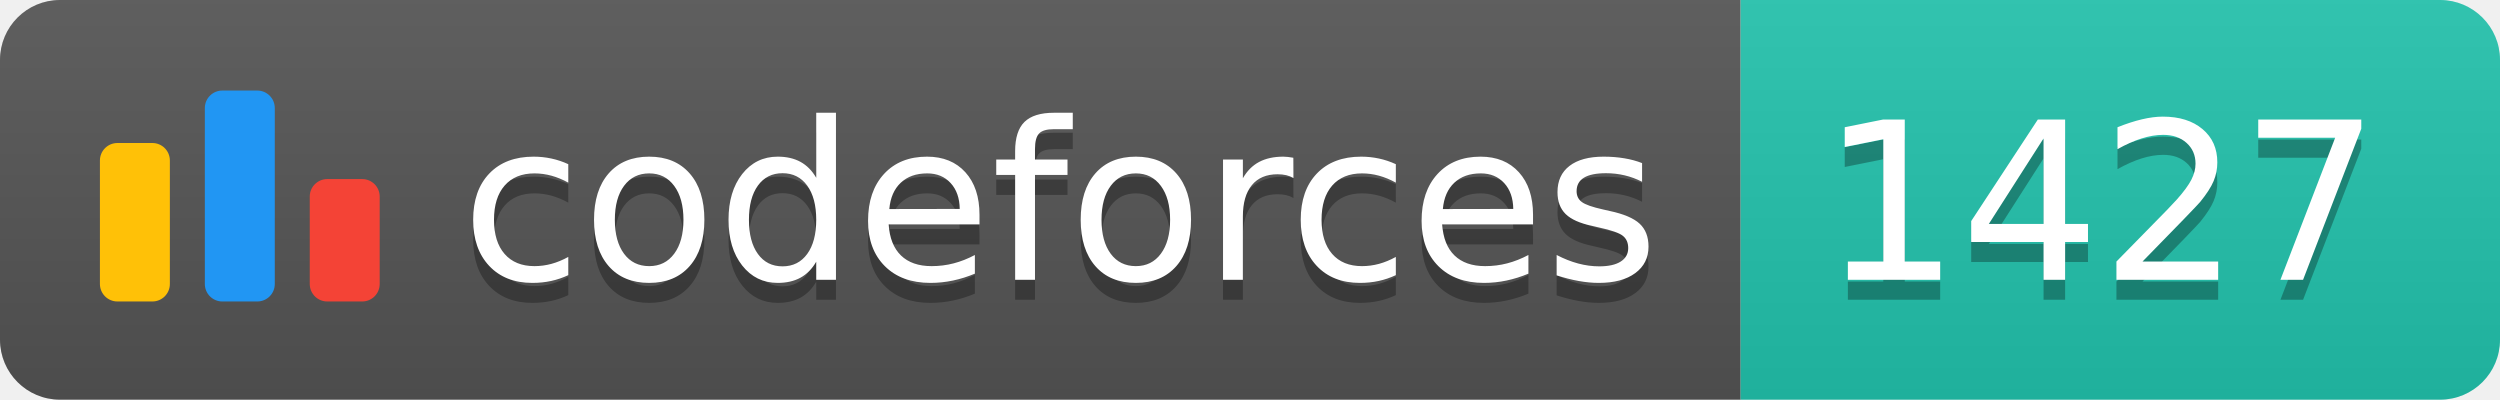
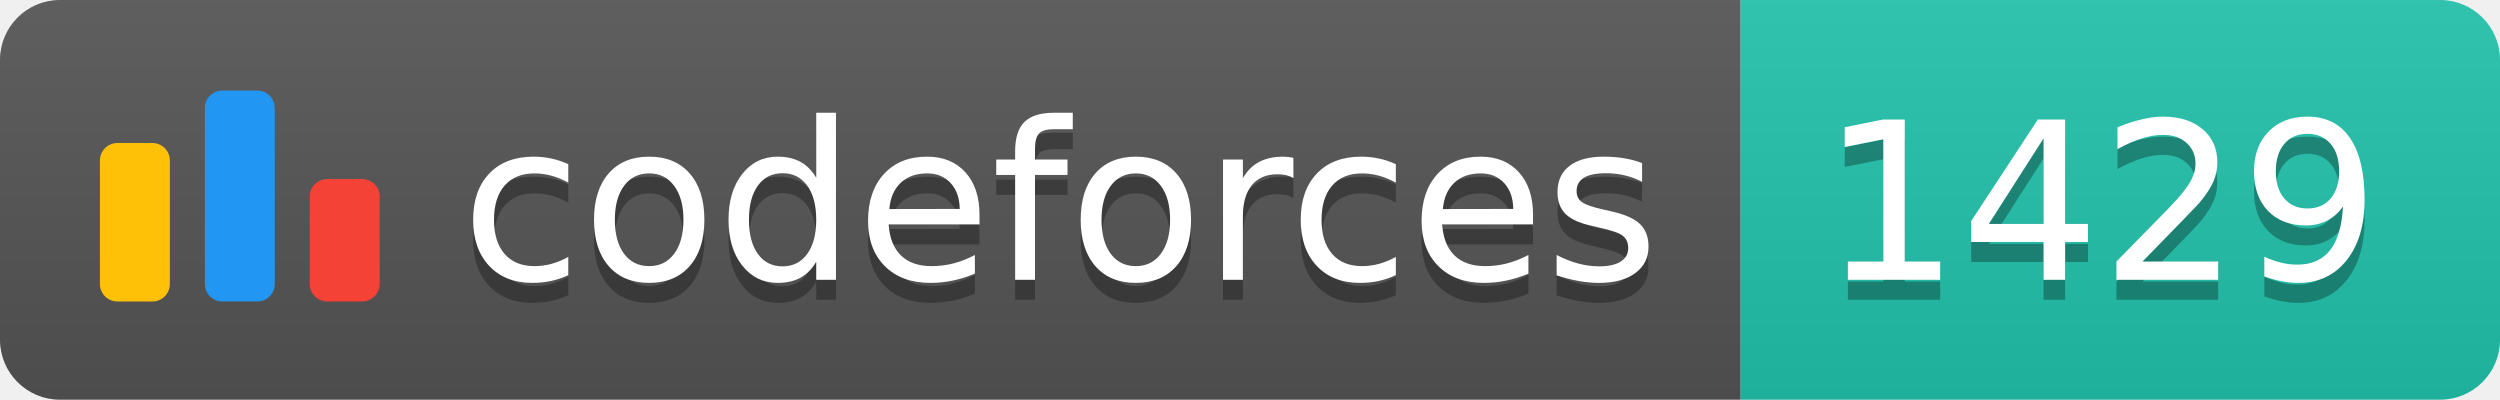
<svg xmlns="http://www.w3.org/2000/svg" width="125.1" height="20">
  <linearGradient id="smooth" x2="0" y2="100%">
    <stop offset="0" stop-color="#bbb" stop-opacity=".1" />
    <stop offset="1" stop-opacity=".1" />
  </linearGradient>
  <clipPath id="round">
    <rect width="125.1" height="20" rx="3" fill="#fff" />
  </clipPath>
  <g clip-path="url(#round)">
    <rect width="87.1" height="20" fill="#555" />
    <rect x="87.1" width="38.0" height="20" fill="#22C4AE" />
    <rect width="125.1" height="20" fill="url(#smooth)" />
  </g>
  <g fill="#fff" text-anchor="middle" font-family="DejaVu Sans,Verdana,Geneva,sans-serif" font-size="110">
    <svg x="5" y="3" class="logo" width="14" height="14" viewBox="0 0 32 25" fill="none">
      <rect y="6" width="8" height="18.125" rx="2" fill="#FFC107" />
      <rect x="24" y="10.125" width="8" height="14" rx="2" fill="#F44336" />
      <rect x="12" width="8" height="24.125" rx="2" fill="#2196F3" />
    </svg>
    <text x="530.5" y="150" fill="#010101" fill-opacity=".3" transform="scale(0.1)" textLength="601.0" lengthAdjust="spacing">codeforces
        </text>
    <text x="530.5" y="140" transform="scale(0.1)" textLength="601.0" lengthAdjust="spacing">codeforces</text>
-     <text x="1051.0" y="150" fill="#010101" fill-opacity=".3" transform="scale(0.1)" textLength="280.0" lengthAdjust="spacing">1427
+     <text x="1051.0" y="150" fill="#010101" fill-opacity=".3" transform="scale(0.1)" textLength="280.0" lengthAdjust="spacing">1429
        </text>
-     <text x="1051.0" y="140" transform="scale(0.1)" textLength="280.0" lengthAdjust="spacing">1427</text>
+     <text x="1051.0" y="140" transform="scale(0.1)" textLength="280.0" lengthAdjust="spacing">1429</text>
  </g>
</svg>
